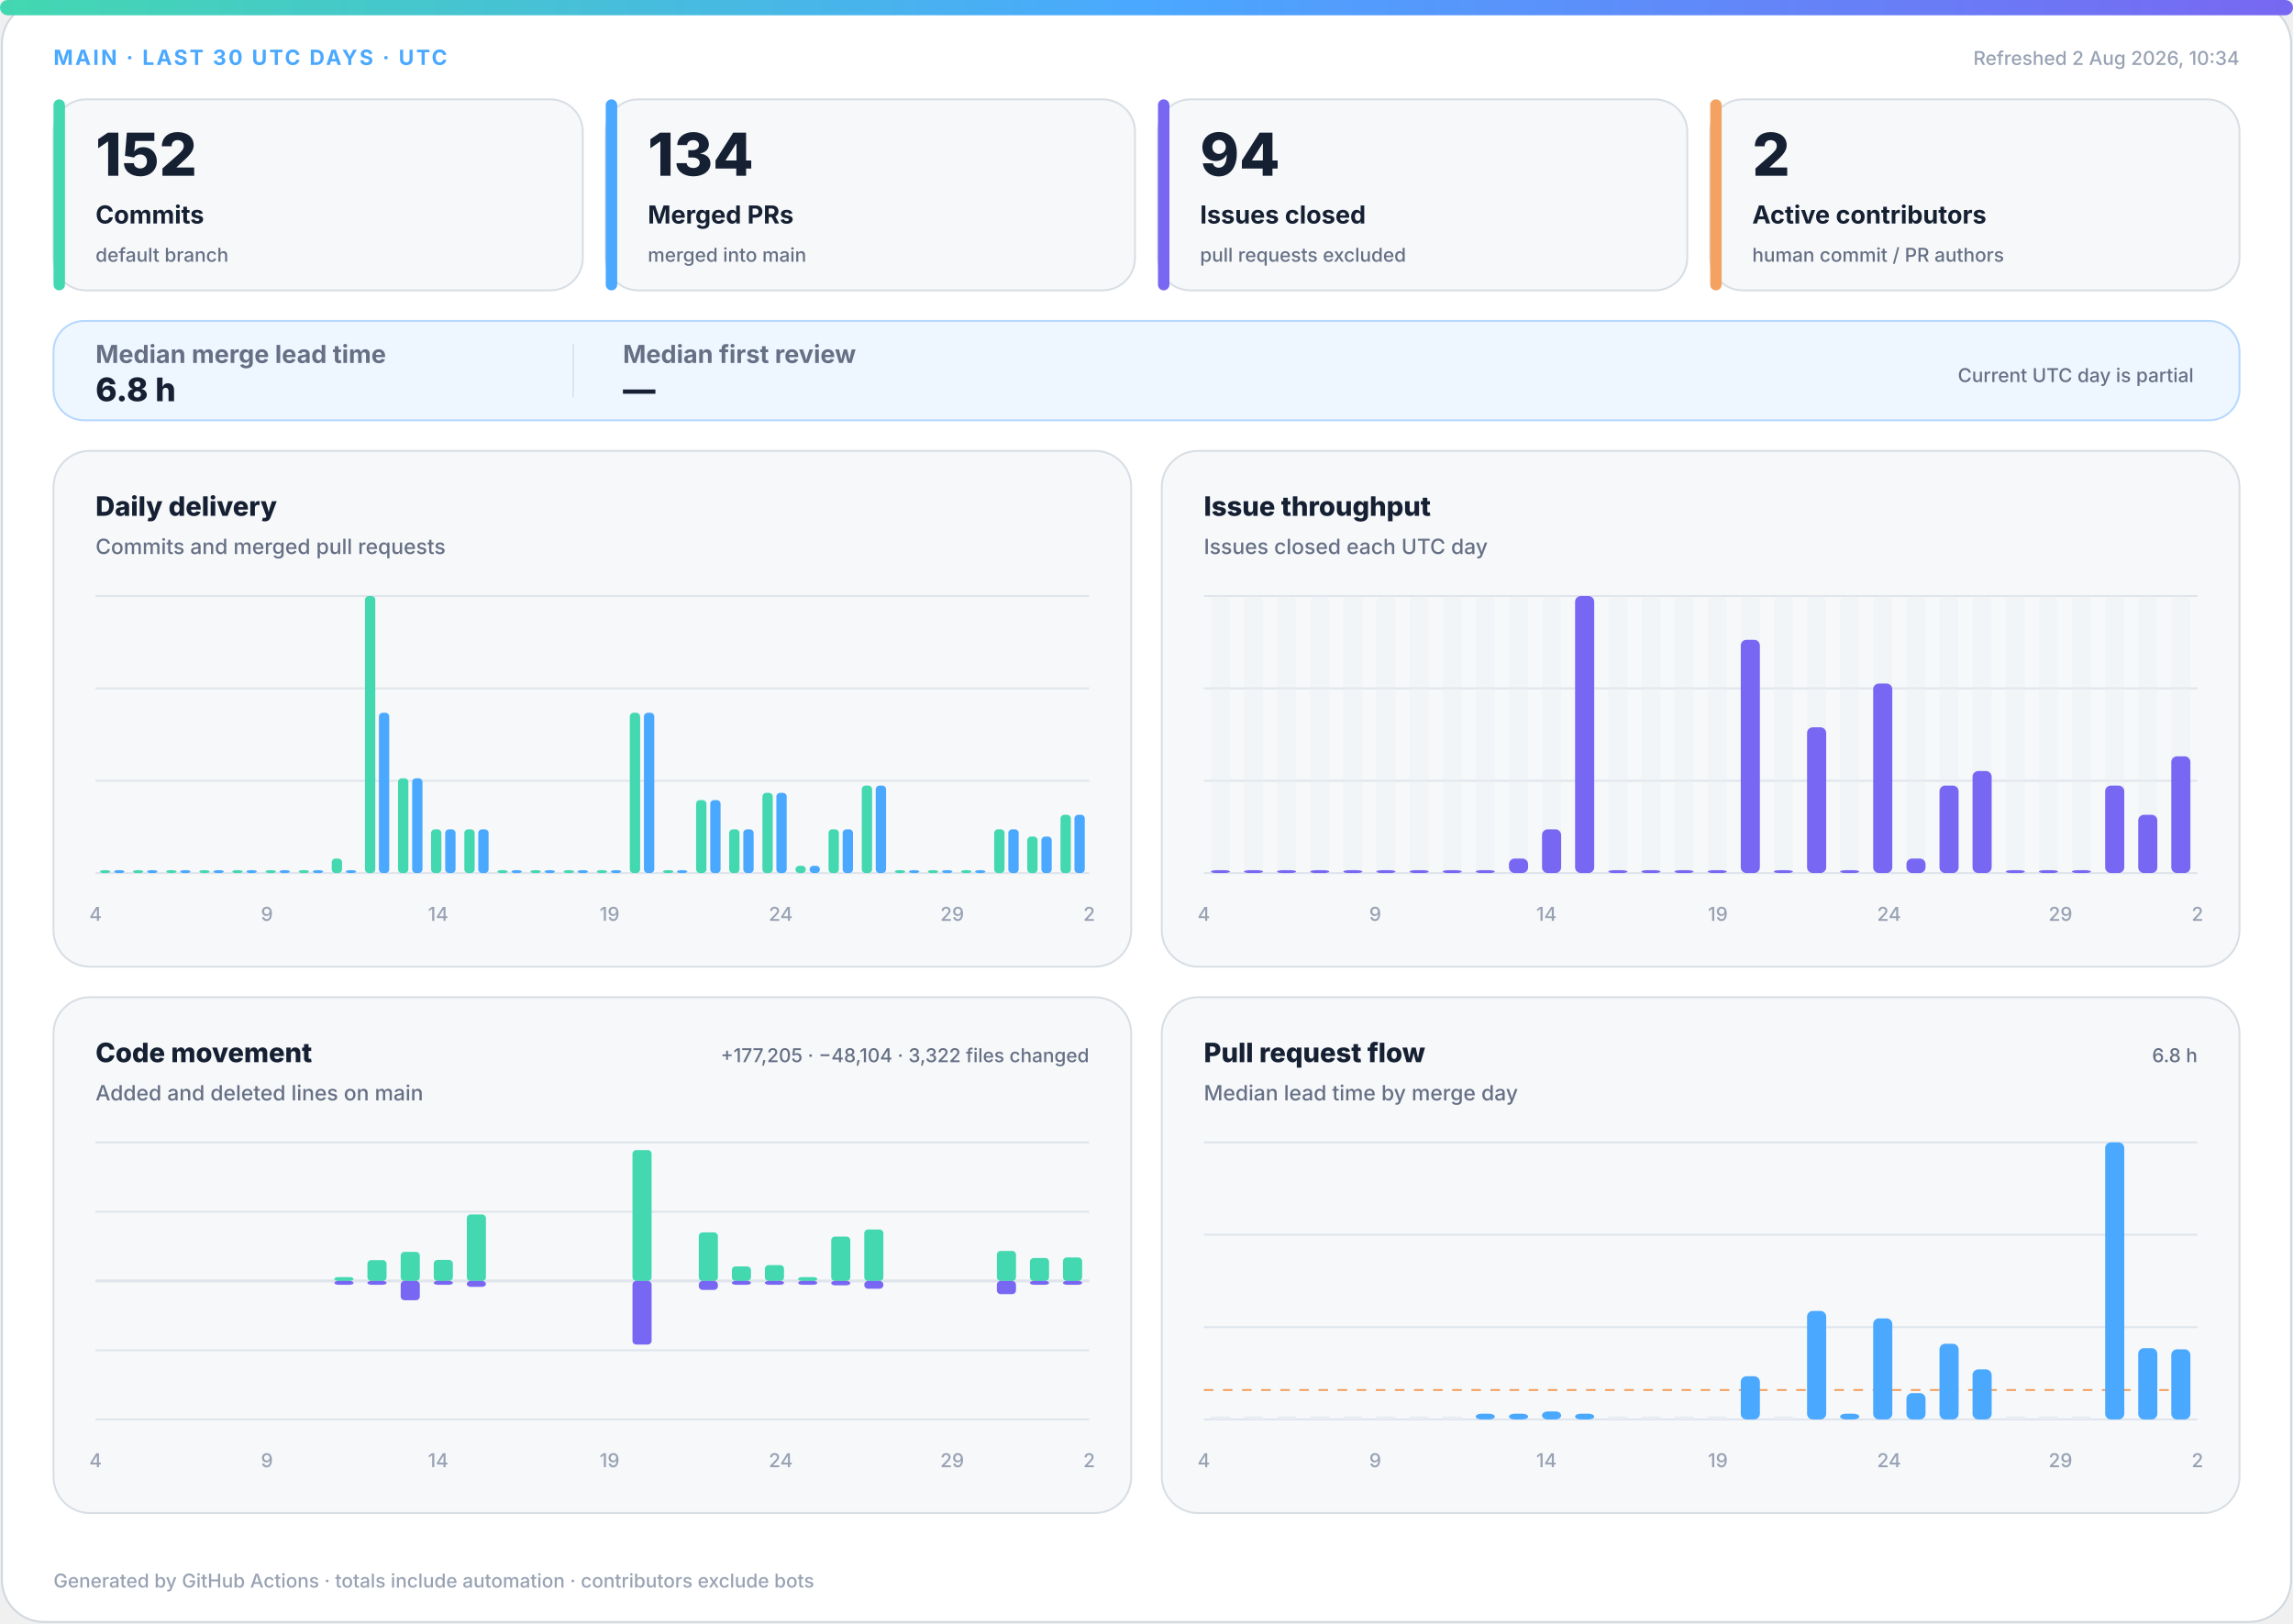
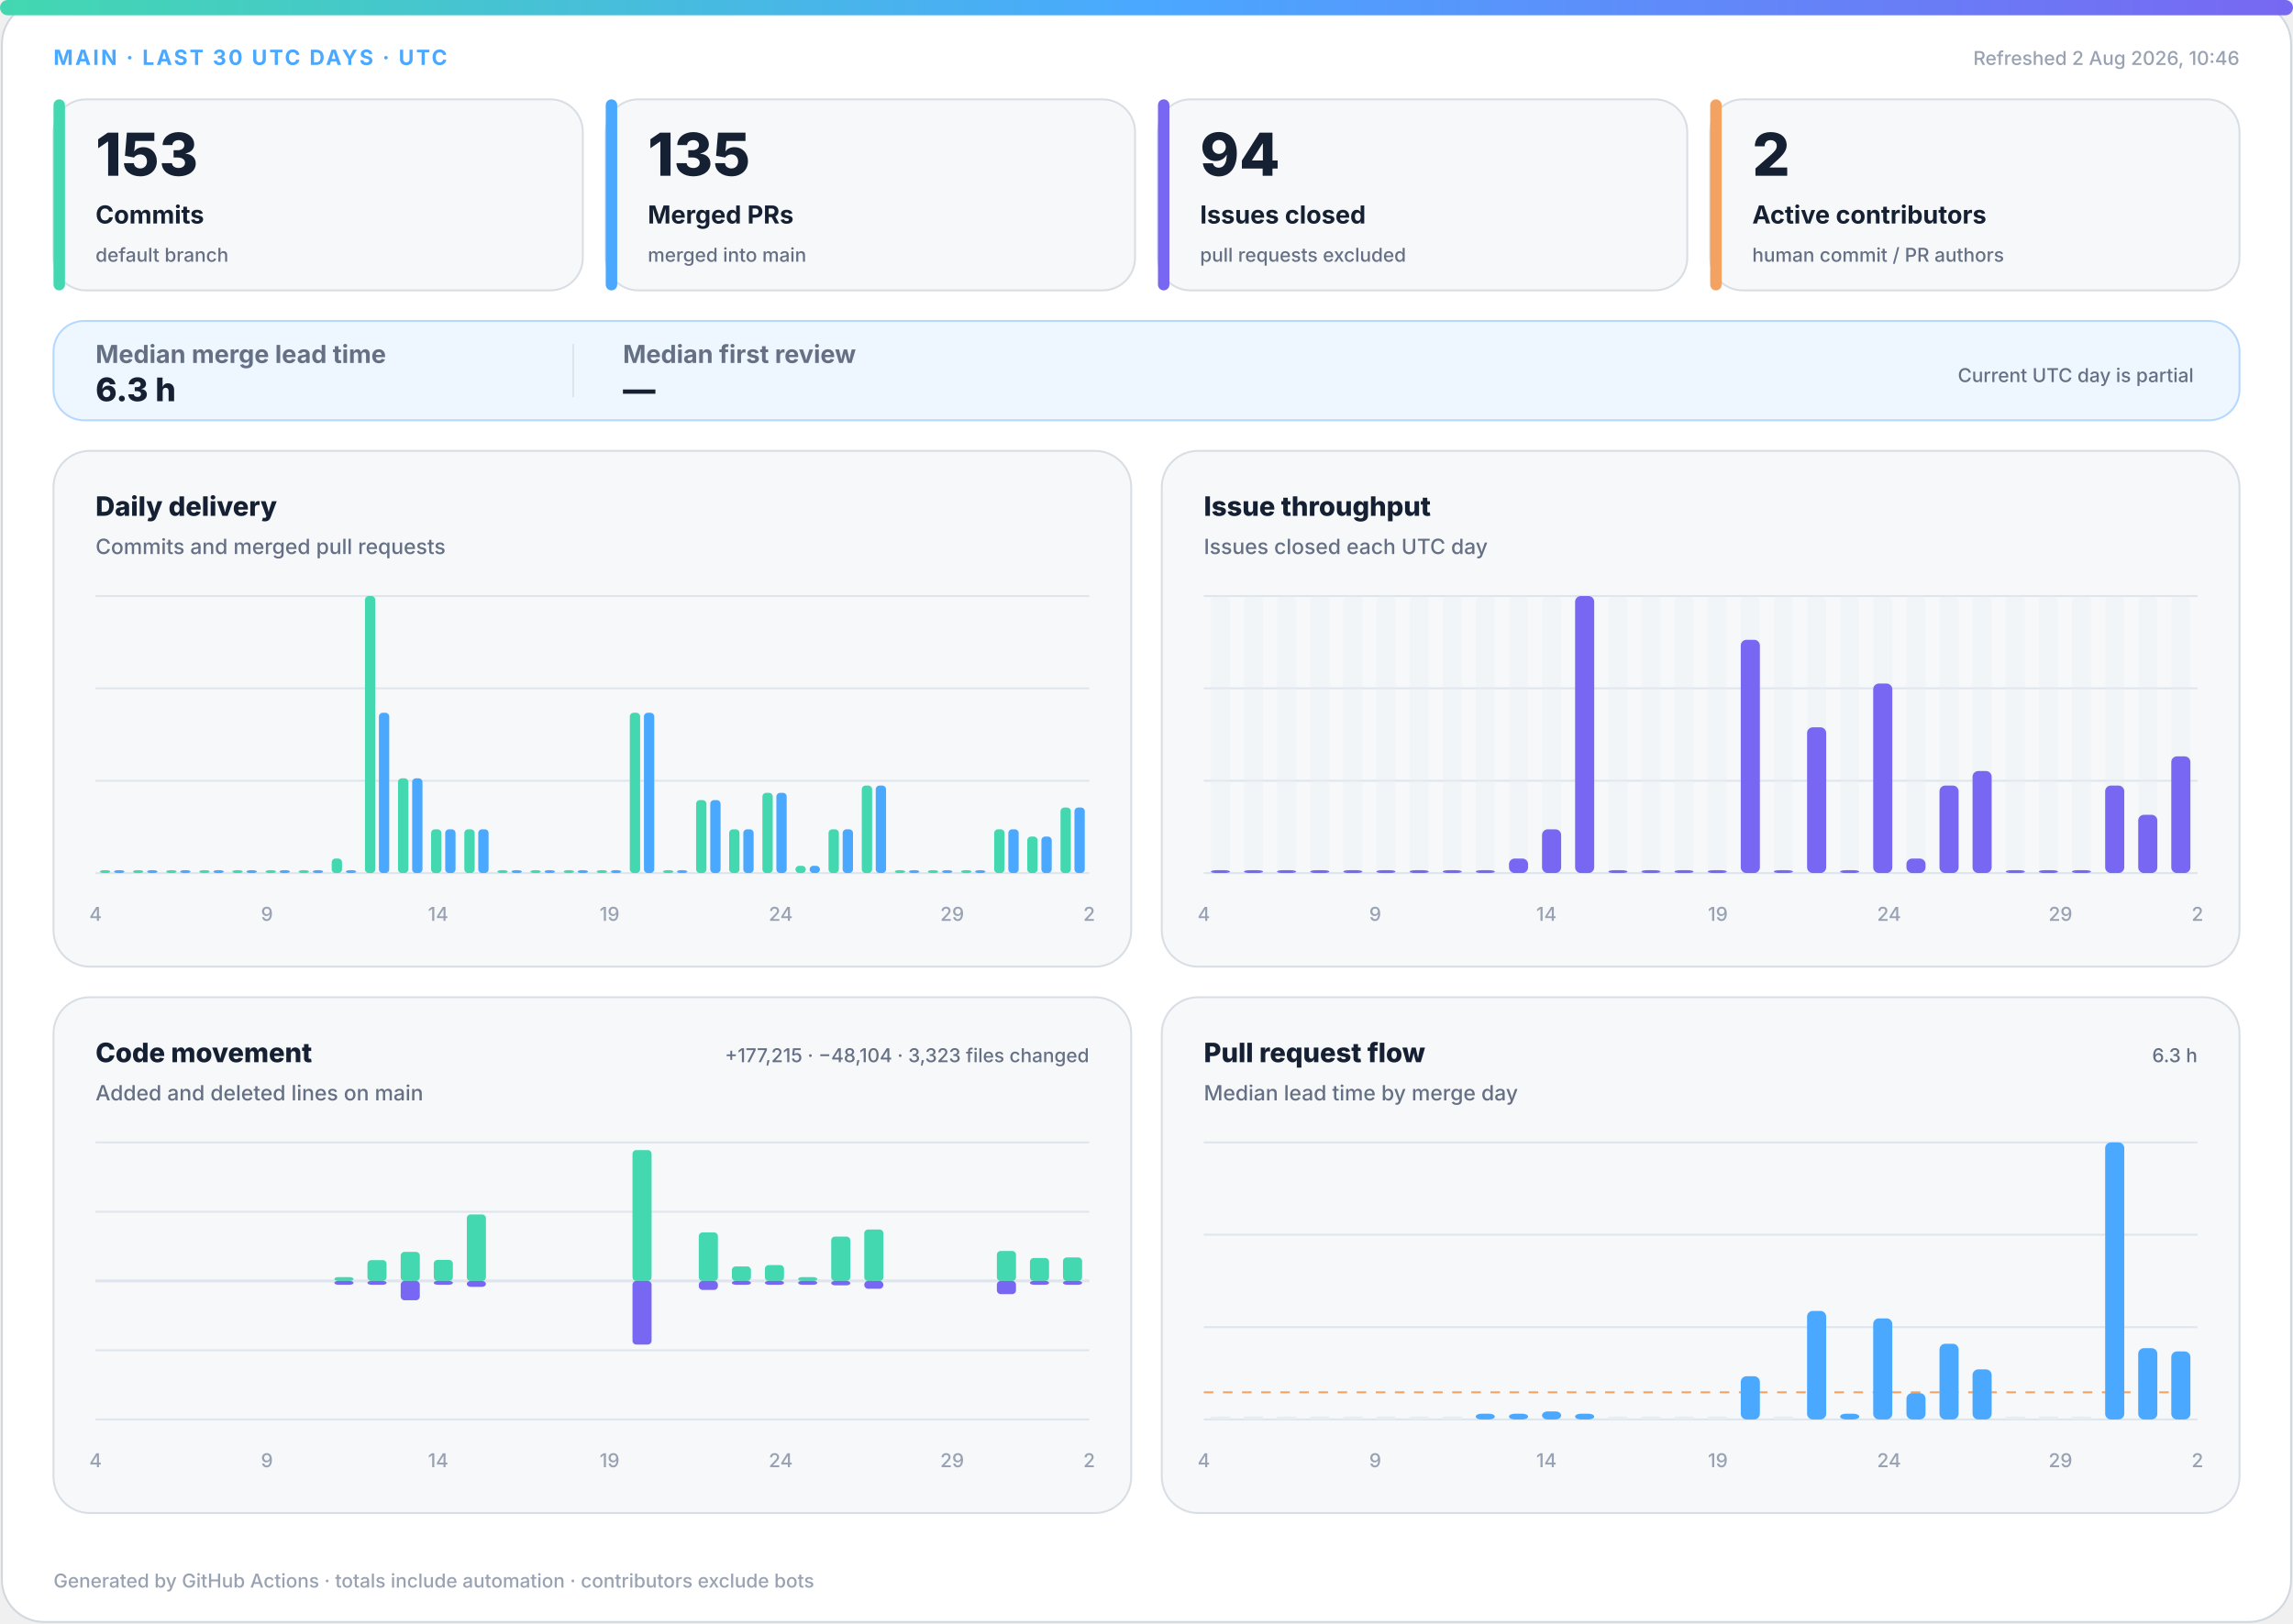
<svg xmlns="http://www.w3.org/2000/svg" width="1200" height="850" viewBox="0 0 1200 850" role="img" aria-labelledby="title desc">
  <defs>
    <linearGradient id="accent" x1="0" y1="0" x2="1" y2="0">
      <stop offset="0%" stop-color="#43d8b0" />
      <stop offset="50%" stop-color="#4aa8ff" />
      <stop offset="100%" stop-color="#7867f2" />
    </linearGradient>
    <linearGradient id="soft" x1="0" y1="0" x2="1" y2="1">
      <stop offset="0%" stop-color="#43d8b0" stop-opacity=".18" />
      <stop offset="100%" stop-color="#7867f2" stop-opacity=".12" />
    </linearGradient>
  </defs>
  <style>
.bg{fill:#fff;stroke:#d0d7de}.surface{fill:#f6f8fa;stroke:#d8dee4}.strong{fill:#eef7ff;stroke:#b6d8ff}.ink{fill:#162033}.muted{fill:#667085}.faint{fill:#98a2b3}.grid{stroke:#dfe5ec}.track{fill:#e7edf3}
.meta{font:750 11px -apple-system,BlinkMacSystemFont,"Segoe UI",sans-serif;letter-spacing:1.1px}.value{font:820 31px -apple-system,BlinkMacSystemFont,"Segoe UI",sans-serif}.label{font:720 13px -apple-system,BlinkMacSystemFont,"Segoe UI",sans-serif}.scope{font:520 10px -apple-system,BlinkMacSystemFont,"Segoe UI",sans-serif}.chart-title{font:760 14px -apple-system,BlinkMacSystemFont,"Segoe UI",sans-serif}.chart-subtitle{font:520 11px -apple-system,BlinkMacSystemFont,"Segoe UI",sans-serif}.small{font:540 10px -apple-system,BlinkMacSystemFont,"Segoe UI",sans-serif}.flow-value{font:780 17px -apple-system,BlinkMacSystemFont,"Segoe UI",sans-serif}
@media(prefers-color-scheme:dark){.bg{fill:#0d1117;stroke:#30363d}.surface{fill:#161b22;stroke:#30363d}.strong{fill:#10263a;stroke:#244d70}.ink{fill:#f0f6fc}.muted{fill:#a7b0bc}.faint{fill:#7d8590}.grid{stroke:#30363d}.track{fill:#27313d}}
</style>
  <rect class="bg" x="1" y="1" width="1198" height="848" rx="22" />
  <rect x="0" y="0" width="1200" height="8" rx="4" fill="url(#accent)" />
  <text class="meta" x="28" y="34" fill="#4aa8ff">MAIN · LAST 30 UTC DAYS · UTC</text>
-   <text class="small faint" x="1172" y="34" text-anchor="end">Refreshed 2 Aug 2026, 10:34</text>
+   <text class="small faint" x="1172" y="34" text-anchor="end">Refreshed 2 Aug 2026, 10:46</text>
  <g>
    <rect class="surface" x="28" y="52" width="277" height="100" rx="17" />
    <rect x="28" y="52" width="6" height="100" rx="3" fill="#43d8b0" />
-     <text class="value ink" x="50" y="92" style="font-size:31px">152</text>
+     <text class="value ink" x="50" y="92" style="font-size:31px">153</text>
    <text class="label ink" x="50" y="117" style="font-size:13px">Commits</text>
    <text class="scope muted" x="50" y="137" style="font-size:10px">default branch</text>
  </g>
  <g>
    <rect class="surface" x="317" y="52" width="277" height="100" rx="17" />
    <rect x="317" y="52" width="6" height="100" rx="3" fill="#4aa8ff" />
-     <text class="value ink" x="339" y="92" style="font-size:31px">134</text>
+     <text class="value ink" x="339" y="92" style="font-size:31px">135</text>
    <text class="label ink" x="339" y="117" style="font-size:13px">Merged PRs</text>
    <text class="scope muted" x="339" y="137" style="font-size:10px">merged into main</text>
  </g>
  <g>
    <rect class="surface" x="606" y="52" width="277" height="100" rx="17" />
    <rect x="606" y="52" width="6" height="100" rx="3" fill="#7867f2" />
    <text class="value ink" x="628" y="92" style="font-size:31px">94</text>
    <text class="label ink" x="628" y="117" style="font-size:13px">Issues closed</text>
    <text class="scope muted" x="628" y="137" style="font-size:10px">pull requests excluded</text>
  </g>
  <g>
    <rect class="surface" x="895" y="52" width="277" height="100" rx="17" />
    <rect x="895" y="52" width="6" height="100" rx="3" fill="#f4a261" />
    <text class="value ink" x="917" y="92" style="font-size:31px">2</text>
    <text class="label ink" x="917" y="117" style="font-size:13px">Active contributors</text>
    <text class="scope muted" x="917" y="137" style="font-size:10px">human commit / PR authors</text>
  </g>
  <g>
    <rect class="strong" x="28" y="168" width="1144" height="52" rx="16" fill="url(#soft)" />
    <text class="label muted" x="50" y="190">Median merge lead time</text>
-     <text class="flow-value ink" x="50" y="210">6.8 h</text>
+     <text class="flow-value ink" x="50" y="210">6.3 h</text>
    <line class="grid" x1="300" y1="180" x2="300" y2="208" />
    <text class="label muted" x="326" y="190">Median first review</text>
    <text class="flow-value ink" x="326" y="210">—</text>
    <text class="scope muted" x="1148" y="200" text-anchor="end">Current UTC day is partial</text>
  </g>
  <g>
    <rect class="surface" x="28" y="236" width="564" height="270" rx="19" />
    <text class="chart-title ink" x="50" y="270">Daily delivery</text>
    <text class="chart-subtitle muted" x="50" y="290">Commits and merged pull requests</text>
    <line class="grid" x1="50" y1="312.0" x2="570" y2="312.0" />
    <line class="grid" x1="50" y1="360.3" x2="570" y2="360.3" />
    <line class="grid" x1="50" y1="408.7" x2="570" y2="408.7" />
    <line class="grid" x1="50" y1="457.0" x2="570" y2="457.0" />
    <rect x="52.3" y="455.5" width="5.4" height="1.5" rx="2" fill="#43d8b0" />
    <rect x="59.7" y="455.5" width="5.4" height="1.5" rx="2" fill="#4aa8ff" />
    <rect x="69.6" y="455.5" width="5.4" height="1.5" rx="2" fill="#43d8b0" />
    <rect x="77.0" y="455.5" width="5.4" height="1.5" rx="2" fill="#4aa8ff" />
    <rect x="87.0" y="455.5" width="5.4" height="1.5" rx="2" fill="#43d8b0" />
    <rect x="94.3" y="455.5" width="5.4" height="1.5" rx="2" fill="#4aa8ff" />
    <rect x="104.3" y="455.5" width="5.4" height="1.5" rx="2" fill="#43d8b0" />
    <rect x="111.7" y="455.5" width="5.4" height="1.5" rx="2" fill="#4aa8ff" />
    <rect x="121.6" y="455.5" width="5.4" height="1.5" rx="2" fill="#43d8b0" />
    <rect x="129.0" y="455.5" width="5.4" height="1.5" rx="2" fill="#4aa8ff" />
    <rect x="139.0" y="455.5" width="5.4" height="1.5" rx="2" fill="#43d8b0" />
    <rect x="146.3" y="455.5" width="5.4" height="1.5" rx="2" fill="#4aa8ff" />
    <rect x="156.3" y="455.5" width="5.4" height="1.5" rx="2" fill="#43d8b0" />
    <rect x="163.7" y="455.5" width="5.4" height="1.5" rx="2" fill="#4aa8ff" />
    <rect x="173.6" y="449.4" width="5.4" height="7.6" rx="2" fill="#43d8b0" />
    <rect x="181.0" y="455.5" width="5.4" height="1.5" rx="2" fill="#4aa8ff" />
    <rect x="191.0" y="312.0" width="5.4" height="145.0" rx="2" fill="#43d8b0" />
    <rect x="198.3" y="373.1" width="5.4" height="83.9" rx="2" fill="#4aa8ff" />
    <rect x="208.3" y="407.4" width="5.4" height="49.6" rx="2" fill="#43d8b0" />
    <rect x="215.7" y="407.4" width="5.4" height="49.6" rx="2" fill="#4aa8ff" />
    <rect x="225.6" y="434.1" width="5.4" height="22.9" rx="2" fill="#43d8b0" />
    <rect x="233.0" y="434.1" width="5.4" height="22.9" rx="2" fill="#4aa8ff" />
    <rect x="243.0" y="434.1" width="5.4" height="22.9" rx="2" fill="#43d8b0" />
    <rect x="250.3" y="434.1" width="5.4" height="22.9" rx="2" fill="#4aa8ff" />
    <rect x="260.3" y="455.5" width="5.4" height="1.5" rx="2" fill="#43d8b0" />
    <rect x="267.7" y="455.5" width="5.4" height="1.5" rx="2" fill="#4aa8ff" />
    <rect x="277.6" y="455.5" width="5.4" height="1.5" rx="2" fill="#43d8b0" />
    <rect x="285.0" y="455.5" width="5.4" height="1.5" rx="2" fill="#4aa8ff" />
    <rect x="295.0" y="455.5" width="5.4" height="1.5" rx="2" fill="#43d8b0" />
    <rect x="302.3" y="455.5" width="5.4" height="1.5" rx="2" fill="#4aa8ff" />
    <rect x="312.3" y="455.5" width="5.4" height="1.5" rx="2" fill="#43d8b0" />
    <rect x="319.7" y="455.5" width="5.4" height="1.5" rx="2" fill="#4aa8ff" />
    <rect x="329.6" y="373.1" width="5.4" height="83.9" rx="2" fill="#43d8b0" />
    <rect x="337.0" y="373.1" width="5.4" height="83.9" rx="2" fill="#4aa8ff" />
    <rect x="347.0" y="455.5" width="5.4" height="1.5" rx="2" fill="#43d8b0" />
    <rect x="354.3" y="455.5" width="5.4" height="1.5" rx="2" fill="#4aa8ff" />
    <rect x="364.3" y="418.8" width="5.4" height="38.2" rx="2" fill="#43d8b0" />
    <rect x="371.7" y="418.8" width="5.4" height="38.2" rx="2" fill="#4aa8ff" />
    <rect x="381.6" y="434.1" width="5.4" height="22.9" rx="2" fill="#43d8b0" />
    <rect x="389.0" y="434.1" width="5.4" height="22.9" rx="2" fill="#4aa8ff" />
    <rect x="399.0" y="415.0" width="5.4" height="42.0" rx="2" fill="#43d8b0" />
    <rect x="406.3" y="415.0" width="5.4" height="42.0" rx="2" fill="#4aa8ff" />
    <rect x="416.3" y="453.2" width="5.4" height="3.8" rx="2" fill="#43d8b0" />
    <rect x="423.7" y="453.2" width="5.4" height="3.8" rx="2" fill="#4aa8ff" />
    <rect x="433.6" y="434.1" width="5.4" height="22.9" rx="2" fill="#43d8b0" />
    <rect x="441.0" y="434.1" width="5.4" height="22.9" rx="2" fill="#4aa8ff" />
    <rect x="451.0" y="411.2" width="5.4" height="45.8" rx="2" fill="#43d8b0" />
    <rect x="458.3" y="411.2" width="5.4" height="45.8" rx="2" fill="#4aa8ff" />
    <rect x="468.3" y="455.5" width="5.4" height="1.5" rx="2" fill="#43d8b0" />
    <rect x="475.7" y="455.5" width="5.4" height="1.5" rx="2" fill="#4aa8ff" />
    <rect x="485.6" y="455.5" width="5.4" height="1.5" rx="2" fill="#43d8b0" />
    <rect x="493.0" y="455.5" width="5.4" height="1.5" rx="2" fill="#4aa8ff" />
    <rect x="503.0" y="455.5" width="5.4" height="1.5" rx="2" fill="#43d8b0" />
    <rect x="510.3" y="455.5" width="5.4" height="1.5" rx="2" fill="#4aa8ff" />
    <rect x="520.3" y="434.1" width="5.4" height="22.9" rx="2" fill="#43d8b0" />
    <rect x="527.7" y="434.1" width="5.4" height="22.9" rx="2" fill="#4aa8ff" />
    <rect x="537.6" y="437.9" width="5.4" height="19.1" rx="2" fill="#43d8b0" />
    <rect x="545.0" y="437.9" width="5.4" height="19.1" rx="2" fill="#4aa8ff" />
-     <rect x="555.0" y="426.5" width="5.4" height="30.5" rx="2" fill="#43d8b0" />
-     <rect x="562.3" y="426.5" width="5.4" height="30.5" rx="2" fill="#4aa8ff" />
+     <rect x="555.0" y="422.7" width="5.4" height="34.3" rx="2" fill="#43d8b0" />
+     <rect x="562.3" y="422.7" width="5.4" height="34.3" rx="2" fill="#4aa8ff" />
    <text class="small faint" x="50.0" y="482" text-anchor="middle">4</text>
    <text class="small faint" x="139.7" y="482" text-anchor="middle">9</text>
    <text class="small faint" x="229.3" y="482" text-anchor="middle">14</text>
    <text class="small faint" x="319.0" y="482" text-anchor="middle">19</text>
    <text class="small faint" x="408.6" y="482" text-anchor="middle">24</text>
    <text class="small faint" x="498.3" y="482" text-anchor="middle">29</text>
    <text class="small faint" x="570.0" y="482" text-anchor="middle">2</text>
  </g>
  <g>
    <rect class="surface" x="608" y="236" width="564" height="270" rx="19" />
    <text class="chart-title ink" x="630" y="270">Issue throughput</text>
    <text class="chart-subtitle muted" x="630" y="290">Issues closed each UTC day</text>
    <line class="grid" x1="630" y1="312.0" x2="1150" y2="312.0" />
    <line class="grid" x1="630" y1="360.3" x2="1150" y2="360.3" />
    <line class="grid" x1="630" y1="408.7" x2="1150" y2="408.7" />
    <line class="grid" x1="630" y1="457.0" x2="1150" y2="457.0" />
    <g>
      <rect class="track" x="633.7" y="312" width="10.0" height="145" rx="3" opacity=".3" />
      <rect x="633.7" y="455.5" width="10.0" height="1.5" rx="3" fill="#7867f2" />
    </g>
    <g>
      <rect class="track" x="651.0" y="312" width="10.0" height="145" rx="3" opacity=".3" />
      <rect x="651.0" y="455.5" width="10.0" height="1.5" rx="3" fill="#7867f2" />
    </g>
    <g>
      <rect class="track" x="668.3" y="312" width="10.0" height="145" rx="3" opacity=".3" />
      <rect x="668.3" y="455.5" width="10.0" height="1.5" rx="3" fill="#7867f2" />
    </g>
    <g>
      <rect class="track" x="685.7" y="312" width="10.0" height="145" rx="3" opacity=".3" />
      <rect x="685.7" y="455.5" width="10.0" height="1.5" rx="3" fill="#7867f2" />
    </g>
    <g>
      <rect class="track" x="703.0" y="312" width="10.0" height="145" rx="3" opacity=".3" />
      <rect x="703.0" y="455.5" width="10.0" height="1.5" rx="3" fill="#7867f2" />
    </g>
    <g>
      <rect class="track" x="720.3" y="312" width="10.0" height="145" rx="3" opacity=".3" />
      <rect x="720.3" y="455.5" width="10.0" height="1.5" rx="3" fill="#7867f2" />
    </g>
    <g>
      <rect class="track" x="737.7" y="312" width="10.0" height="145" rx="3" opacity=".3" />
      <rect x="737.7" y="455.5" width="10.0" height="1.5" rx="3" fill="#7867f2" />
    </g>
    <g>
      <rect class="track" x="755.0" y="312" width="10.0" height="145" rx="3" opacity=".3" />
      <rect x="755.0" y="455.5" width="10.0" height="1.5" rx="3" fill="#7867f2" />
    </g>
    <g>
      <rect class="track" x="772.3" y="312" width="10.0" height="145" rx="3" opacity=".3" />
      <rect x="772.3" y="455.5" width="10.0" height="1.5" rx="3" fill="#7867f2" />
    </g>
    <g>
      <rect class="track" x="789.7" y="312" width="10.0" height="145" rx="3" opacity=".3" />
      <rect x="789.7" y="449.4" width="10.0" height="7.6" rx="3" fill="#7867f2" />
    </g>
    <g>
      <rect class="track" x="807.0" y="312" width="10.0" height="145" rx="3" opacity=".3" />
      <rect x="807.0" y="434.1" width="10.0" height="22.9" rx="3" fill="#7867f2" />
    </g>
    <g>
      <rect class="track" x="824.3" y="312" width="10.0" height="145" rx="3" opacity=".3" />
      <rect x="824.3" y="312.0" width="10.0" height="145.0" rx="3" fill="#7867f2" />
    </g>
    <g>
      <rect class="track" x="841.7" y="312" width="10.0" height="145" rx="3" opacity=".3" />
      <rect x="841.7" y="455.5" width="10.0" height="1.5" rx="3" fill="#7867f2" />
    </g>
    <g>
      <rect class="track" x="859.0" y="312" width="10.0" height="145" rx="3" opacity=".3" />
      <rect x="859.0" y="455.5" width="10.0" height="1.5" rx="3" fill="#7867f2" />
    </g>
    <g>
      <rect class="track" x="876.3" y="312" width="10.0" height="145" rx="3" opacity=".3" />
      <rect x="876.3" y="455.5" width="10.0" height="1.5" rx="3" fill="#7867f2" />
    </g>
    <g>
      <rect class="track" x="893.7" y="312" width="10.0" height="145" rx="3" opacity=".3" />
      <rect x="893.7" y="455.5" width="10.0" height="1.5" rx="3" fill="#7867f2" />
    </g>
    <g>
      <rect class="track" x="911.0" y="312" width="10.0" height="145" rx="3" opacity=".3" />
      <rect x="911.0" y="334.9" width="10.0" height="122.1" rx="3" fill="#7867f2" />
    </g>
    <g>
      <rect class="track" x="928.3" y="312" width="10.0" height="145" rx="3" opacity=".3" />
      <rect x="928.3" y="455.5" width="10.0" height="1.5" rx="3" fill="#7867f2" />
    </g>
    <g>
      <rect class="track" x="945.7" y="312" width="10.0" height="145" rx="3" opacity=".3" />
      <rect x="945.7" y="380.7" width="10.0" height="76.3" rx="3" fill="#7867f2" />
    </g>
    <g>
      <rect class="track" x="963.0" y="312" width="10.0" height="145" rx="3" opacity=".3" />
      <rect x="963.0" y="455.5" width="10.0" height="1.5" rx="3" fill="#7867f2" />
    </g>
    <g>
      <rect class="track" x="980.3" y="312" width="10.0" height="145" rx="3" opacity=".3" />
      <rect x="980.3" y="357.8" width="10.0" height="99.2" rx="3" fill="#7867f2" />
    </g>
    <g>
      <rect class="track" x="997.7" y="312" width="10.0" height="145" rx="3" opacity=".3" />
      <rect x="997.7" y="449.4" width="10.0" height="7.6" rx="3" fill="#7867f2" />
    </g>
    <g>
      <rect class="track" x="1015.0" y="312" width="10.0" height="145" rx="3" opacity=".3" />
      <rect x="1015.0" y="411.2" width="10.0" height="45.8" rx="3" fill="#7867f2" />
    </g>
    <g>
      <rect class="track" x="1032.3" y="312" width="10.0" height="145" rx="3" opacity=".3" />
      <rect x="1032.3" y="403.6" width="10.0" height="53.4" rx="3" fill="#7867f2" />
    </g>
    <g>
      <rect class="track" x="1049.7" y="312" width="10.0" height="145" rx="3" opacity=".3" />
      <rect x="1049.7" y="455.5" width="10.0" height="1.5" rx="3" fill="#7867f2" />
    </g>
    <g>
      <rect class="track" x="1067.0" y="312" width="10.0" height="145" rx="3" opacity=".3" />
      <rect x="1067.0" y="455.5" width="10.0" height="1.5" rx="3" fill="#7867f2" />
    </g>
    <g>
      <rect class="track" x="1084.3" y="312" width="10.0" height="145" rx="3" opacity=".3" />
      <rect x="1084.3" y="455.5" width="10.0" height="1.5" rx="3" fill="#7867f2" />
    </g>
    <g>
      <rect class="track" x="1101.7" y="312" width="10.0" height="145" rx="3" opacity=".3" />
      <rect x="1101.7" y="411.2" width="10.0" height="45.8" rx="3" fill="#7867f2" />
    </g>
    <g>
      <rect class="track" x="1119.0" y="312" width="10.0" height="145" rx="3" opacity=".3" />
      <rect x="1119.0" y="426.5" width="10.0" height="30.5" rx="3" fill="#7867f2" />
    </g>
    <g>
      <rect class="track" x="1136.3" y="312" width="10.0" height="145" rx="3" opacity=".3" />
      <rect x="1136.3" y="395.9" width="10.0" height="61.1" rx="3" fill="#7867f2" />
    </g>
    <text class="small faint" x="630.0" y="482" text-anchor="middle">4</text>
    <text class="small faint" x="719.7" y="482" text-anchor="middle">9</text>
    <text class="small faint" x="809.3" y="482" text-anchor="middle">14</text>
    <text class="small faint" x="899.0" y="482" text-anchor="middle">19</text>
    <text class="small faint" x="988.6" y="482" text-anchor="middle">24</text>
    <text class="small faint" x="1078.3" y="482" text-anchor="middle">29</text>
    <text class="small faint" x="1150.0" y="482" text-anchor="middle">2</text>
  </g>
  <g>
    <rect class="surface" x="28" y="522" width="564" height="270" rx="19" />
    <text class="chart-title ink" x="50" y="556">Code movement</text>
    <text class="chart-subtitle muted" x="50" y="576">Added and deleted lines on main</text>
-     <text class="small muted" x="570" y="556" text-anchor="end">+177,205 · −48,104 · 3,322 files changed</text>
+     <text class="small muted" x="570" y="556" text-anchor="end">+177,215 · −48,104 · 3,323 files changed</text>
    <line class="grid" x1="50" y1="598.0" x2="570" y2="598.0" />
    <line class="grid" x1="50" y1="634.3" x2="570" y2="634.3" />
    <line class="grid" x1="50" y1="670.5" x2="570" y2="670.5" />
    <line class="grid" x1="50" y1="706.8" x2="570" y2="706.8" />
    <line class="grid" x1="50" y1="743.0" x2="570" y2="743.0" />
    <line class="grid" x1="50" y1="670.5" x2="570" y2="670.5" stroke-width="1.5" />
    <rect x="53.7" y="670.5" width="10.0" height="0.0" rx="2" fill="#43d8b0" />
    <rect x="53.7" y="670.5" width="10.0" height="0.0" rx="2" fill="#7867f2" />
    <rect x="71.0" y="670.5" width="10.0" height="0.0" rx="2" fill="#43d8b0" />
    <rect x="71.0" y="670.5" width="10.0" height="0.0" rx="2" fill="#7867f2" />
    <rect x="88.3" y="670.5" width="10.0" height="0.0" rx="2" fill="#43d8b0" />
    <rect x="88.3" y="670.5" width="10.0" height="0.0" rx="2" fill="#7867f2" />
    <rect x="105.7" y="670.5" width="10.0" height="0.0" rx="2" fill="#43d8b0" />
    <rect x="105.7" y="670.5" width="10.0" height="0.0" rx="2" fill="#7867f2" />
    <rect x="123.0" y="670.5" width="10.0" height="0.0" rx="2" fill="#43d8b0" />
    <rect x="123.0" y="670.5" width="10.0" height="0.0" rx="2" fill="#7867f2" />
    <rect x="140.3" y="670.5" width="10.0" height="0.0" rx="2" fill="#43d8b0" />
    <rect x="140.3" y="670.5" width="10.0" height="0.0" rx="2" fill="#7867f2" />
    <rect x="157.7" y="670.5" width="10.0" height="0.0" rx="2" fill="#43d8b0" />
    <rect x="157.7" y="670.5" width="10.0" height="0.0" rx="2" fill="#7867f2" />
    <rect x="175.0" y="668.5" width="10.0" height="2.0" rx="2" fill="#43d8b0" />
    <rect x="175.0" y="670.5" width="10.0" height="2.0" rx="2" fill="#7867f2" />
    <rect x="192.3" y="659.6" width="10.0" height="10.9" rx="2" fill="#43d8b0" />
    <rect x="192.3" y="670.5" width="10.0" height="2.0" rx="2" fill="#7867f2" />
    <rect x="209.7" y="655.3" width="10.0" height="15.2" rx="2" fill="#43d8b0" />
    <rect x="209.7" y="670.5" width="10.0" height="10.1" rx="2" fill="#7867f2" />
    <rect x="227.0" y="659.5" width="10.0" height="11.0" rx="2" fill="#43d8b0" />
    <rect x="227.0" y="670.5" width="10.0" height="2.0" rx="2" fill="#7867f2" />
    <rect x="244.3" y="635.7" width="10.0" height="34.8" rx="2" fill="#43d8b0" />
    <rect x="244.3" y="670.5" width="10.0" height="3.1" rx="2" fill="#7867f2" />
    <rect x="261.7" y="670.5" width="10.0" height="0.0" rx="2" fill="#43d8b0" />
    <rect x="261.7" y="670.5" width="10.0" height="0.0" rx="2" fill="#7867f2" />
    <rect x="279.0" y="670.5" width="10.0" height="0.0" rx="2" fill="#43d8b0" />
    <rect x="279.0" y="670.5" width="10.0" height="0.0" rx="2" fill="#7867f2" />
    <rect x="296.3" y="670.5" width="10.0" height="0.0" rx="2" fill="#43d8b0" />
    <rect x="296.3" y="670.5" width="10.0" height="0.0" rx="2" fill="#7867f2" />
    <rect x="313.7" y="670.5" width="10.0" height="0.0" rx="2" fill="#43d8b0" />
    <rect x="313.7" y="670.5" width="10.0" height="0.0" rx="2" fill="#7867f2" />
    <rect x="331.0" y="602.0" width="10.0" height="68.5" rx="2" fill="#43d8b0" />
    <rect x="331.0" y="670.5" width="10.0" height="33.3" rx="2" fill="#7867f2" />
    <rect x="348.3" y="670.5" width="10.0" height="0.0" rx="2" fill="#43d8b0" />
    <rect x="348.3" y="670.5" width="10.0" height="0.0" rx="2" fill="#7867f2" />
    <rect x="365.7" y="645.1" width="10.0" height="25.4" rx="2" fill="#43d8b0" />
    <rect x="365.7" y="670.5" width="10.0" height="4.7" rx="2" fill="#7867f2" />
    <rect x="383.0" y="662.9" width="10.0" height="7.6" rx="2" fill="#43d8b0" />
    <rect x="383.0" y="670.5" width="10.0" height="2.0" rx="2" fill="#7867f2" />
    <rect x="400.3" y="662.2" width="10.0" height="8.3" rx="2" fill="#43d8b0" />
    <rect x="400.3" y="670.5" width="10.0" height="2.0" rx="2" fill="#7867f2" />
    <rect x="417.7" y="668.5" width="10.0" height="2.0" rx="2" fill="#43d8b0" />
    <rect x="417.7" y="670.5" width="10.0" height="2.0" rx="2" fill="#7867f2" />
    <rect x="435.0" y="647.3" width="10.0" height="23.2" rx="2" fill="#43d8b0" />
    <rect x="435.0" y="670.5" width="10.0" height="2.3" rx="2" fill="#7867f2" />
    <rect x="452.3" y="643.6" width="10.0" height="26.9" rx="2" fill="#43d8b0" />
    <rect x="452.3" y="670.5" width="10.0" height="4.1" rx="2" fill="#7867f2" />
    <rect x="469.7" y="670.5" width="10.0" height="0.0" rx="2" fill="#43d8b0" />
    <rect x="469.7" y="670.5" width="10.0" height="0.0" rx="2" fill="#7867f2" />
    <rect x="487.0" y="670.5" width="10.0" height="0.0" rx="2" fill="#43d8b0" />
    <rect x="487.0" y="670.5" width="10.0" height="0.0" rx="2" fill="#7867f2" />
    <rect x="504.3" y="670.5" width="10.0" height="0.0" rx="2" fill="#43d8b0" />
    <rect x="504.3" y="670.5" width="10.0" height="0.0" rx="2" fill="#7867f2" />
    <rect x="521.7" y="654.8" width="10.0" height="15.7" rx="2" fill="#43d8b0" />
    <rect x="521.7" y="670.5" width="10.0" height="6.9" rx="2" fill="#7867f2" />
    <rect x="539.0" y="658.5" width="10.0" height="12.0" rx="2" fill="#43d8b0" />
    <rect x="539.0" y="670.5" width="10.0" height="2.0" rx="2" fill="#7867f2" />
    <rect x="556.3" y="658.2" width="10.0" height="12.3" rx="2" fill="#43d8b0" />
    <rect x="556.3" y="670.5" width="10.0" height="2.0" rx="2" fill="#7867f2" />
    <text class="small faint" x="50.0" y="768" text-anchor="middle">4</text>
    <text class="small faint" x="139.7" y="768" text-anchor="middle">9</text>
    <text class="small faint" x="229.3" y="768" text-anchor="middle">14</text>
    <text class="small faint" x="319.0" y="768" text-anchor="middle">19</text>
    <text class="small faint" x="408.6" y="768" text-anchor="middle">24</text>
    <text class="small faint" x="498.3" y="768" text-anchor="middle">29</text>
    <text class="small faint" x="570.0" y="768" text-anchor="middle">2</text>
  </g>
  <g>
    <rect class="surface" x="608" y="522" width="564" height="270" rx="19" />
    <text class="chart-title ink" x="630" y="556">Pull request flow</text>
    <text class="chart-subtitle muted" x="630" y="576">Median lead time by merge day</text>
-     <text class="small muted" x="1150" y="556" text-anchor="end">6.8 h</text>
+     <text class="small muted" x="1150" y="556" text-anchor="end">6.3 h</text>
    <line class="grid" x1="630" y1="598.0" x2="1150" y2="598.0" />
    <line class="grid" x1="630" y1="646.3" x2="1150" y2="646.3" />
    <line class="grid" x1="630" y1="694.7" x2="1150" y2="694.7" />
    <line class="grid" x1="630" y1="743.0" x2="1150" y2="743.0" />
-     <line x1="630" y1="727.6" x2="1150" y2="727.6" stroke="#f4a261" stroke-dasharray="5 5" />
+     <line x1="630" y1="728.8" x2="1150" y2="728.8" stroke="#f4a261" stroke-dasharray="5 5" />
    <rect class="track" x="633.7" y="741.5" width="10.0" height="1.5" />
    <rect class="track" x="651.0" y="741.5" width="10.0" height="1.5" />
    <rect class="track" x="668.3" y="741.5" width="10.0" height="1.5" />
    <rect class="track" x="685.7" y="741.5" width="10.0" height="1.5" />
    <rect class="track" x="703.0" y="741.5" width="10.0" height="1.5" />
    <rect class="track" x="720.3" y="741.5" width="10.0" height="1.5" />
    <rect class="track" x="737.7" y="741.5" width="10.0" height="1.5" />
    <rect class="track" x="755.0" y="741.5" width="10.0" height="1.5" />
    <rect x="772.3" y="740.0" width="10.0" height="3.0" rx="3" fill="#4aa8ff" />
    <rect x="789.7" y="740.0" width="10.0" height="3.0" rx="3" fill="#4aa8ff" />
    <rect x="807.0" y="738.8" width="10.0" height="4.2" rx="3" fill="#4aa8ff" />
    <rect x="824.3" y="740.0" width="10.0" height="3.0" rx="3" fill="#4aa8ff" />
    <rect class="track" x="841.7" y="741.5" width="10.0" height="1.5" />
    <rect class="track" x="859.0" y="741.5" width="10.0" height="1.5" />
    <rect class="track" x="876.3" y="741.5" width="10.0" height="1.5" />
    <rect class="track" x="893.7" y="741.5" width="10.0" height="1.5" />
    <rect x="911.0" y="720.4" width="10.0" height="22.6" rx="3" fill="#4aa8ff" />
    <rect class="track" x="928.3" y="741.5" width="10.0" height="1.5" />
    <rect x="945.7" y="686.2" width="10.0" height="56.8" rx="3" fill="#4aa8ff" />
    <rect x="963.0" y="740.0" width="10.0" height="3.0" rx="3" fill="#4aa8ff" />
    <rect x="980.3" y="690.1" width="10.0" height="52.9" rx="3" fill="#4aa8ff" />
    <rect x="997.7" y="729.2" width="10.0" height="13.8" rx="3" fill="#4aa8ff" />
    <rect x="1015.0" y="703.4" width="10.0" height="39.6" rx="3" fill="#4aa8ff" />
    <rect x="1032.3" y="716.8" width="10.0" height="26.2" rx="3" fill="#4aa8ff" />
    <rect class="track" x="1049.7" y="741.5" width="10.0" height="1.5" />
    <rect class="track" x="1067.0" y="741.5" width="10.0" height="1.5" />
    <rect class="track" x="1084.3" y="741.5" width="10.0" height="1.5" />
    <rect x="1101.7" y="598.0" width="10.0" height="145.0" rx="3" fill="#4aa8ff" />
    <rect x="1119.0" y="705.7" width="10.0" height="37.3" rx="3" fill="#4aa8ff" />
-     <rect x="1136.3" y="706.3" width="10.0" height="36.7" rx="3" fill="#4aa8ff" />
+     <rect x="1136.3" y="707.4" width="10.0" height="35.6" rx="3" fill="#4aa8ff" />
    <text class="small faint" x="630.0" y="768" text-anchor="middle">4</text>
    <text class="small faint" x="719.7" y="768" text-anchor="middle">9</text>
    <text class="small faint" x="809.3" y="768" text-anchor="middle">14</text>
    <text class="small faint" x="899.0" y="768" text-anchor="middle">19</text>
    <text class="small faint" x="988.6" y="768" text-anchor="middle">24</text>
    <text class="small faint" x="1078.3" y="768" text-anchor="middle">29</text>
    <text class="small faint" x="1150.0" y="768" text-anchor="middle">2</text>
  </g>
  <text class="small faint" x="28" y="831">Generated by GitHub Actions · totals include automation · contributors exclude bots</text>
</svg>
